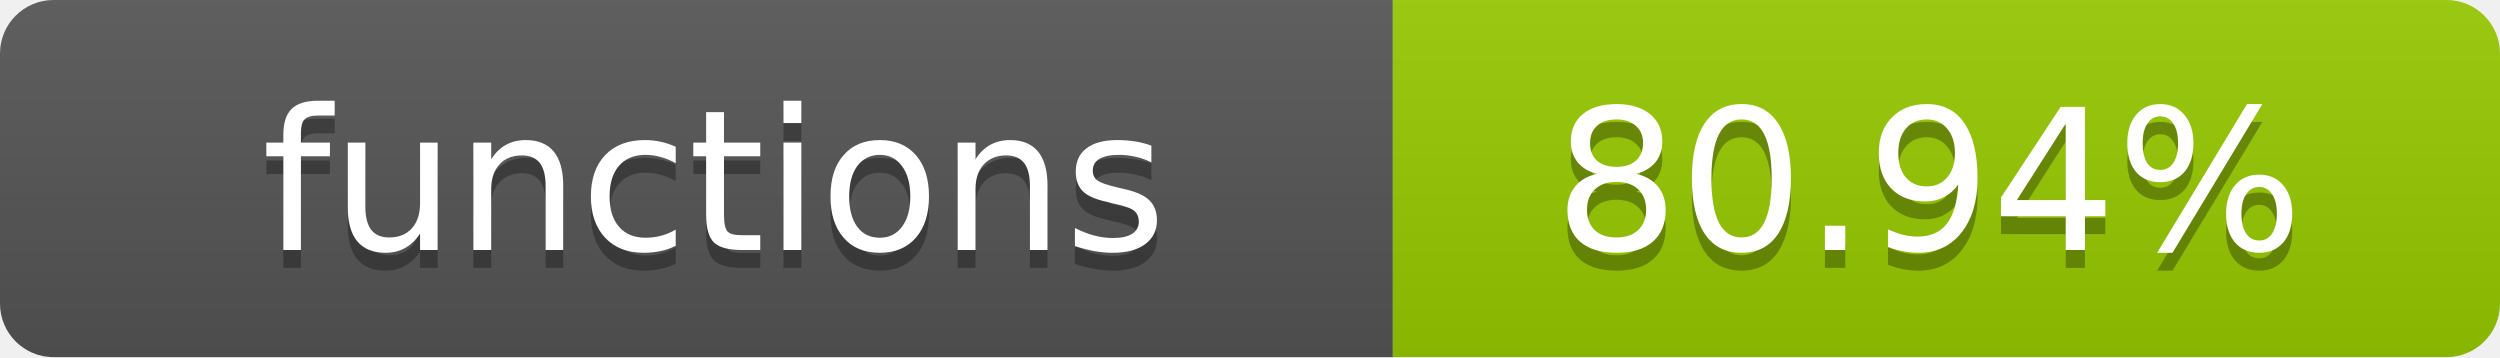
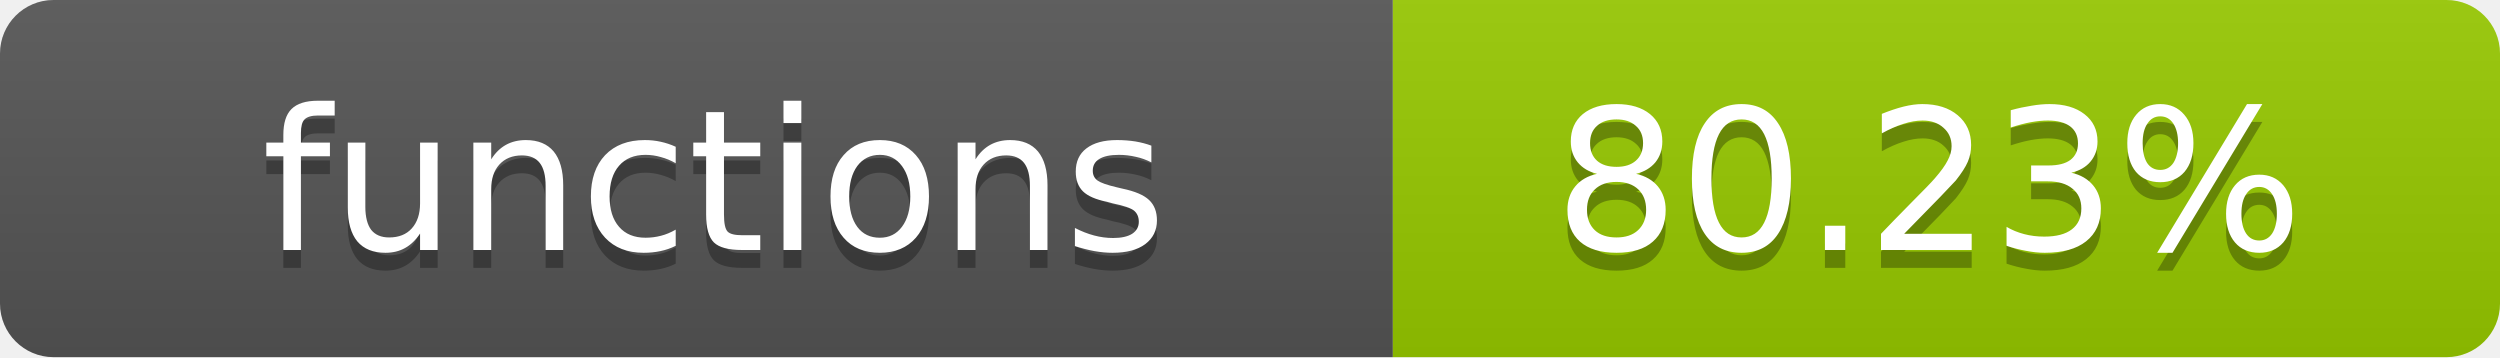
- <svg xmlns="http://www.w3.org/2000/svg" width="140" height="20" role="img" aria-label="functions: 80.94%">
+ <svg xmlns="http://www.w3.org/2000/svg" width="140" height="20" role="img" aria-label="functions: 80.23%">
  <linearGradient id="s" x2="0" y2="100%">
    <stop offset="0" stop-color="#bbb" stop-opacity=".1" />
    <stop offset="1" stop-opacity=".1" />
  </linearGradient>
  <clipPath id="r">
    <rect width="140" height="20" rx="3" fill="#fff" />
  </clipPath>
  <g clip-path="url(#r)">
    <rect width="78" height="20" fill="#555" />
    <rect x="78" width="62" height="20" fill="#97CA00" />
    <rect width="140" height="20" fill="url(#s)" />
  </g>
  <g fill="#fff" text-anchor="middle" font-family="Verdana,Geneva,DejaVu Sans,sans-serif" text-rendering="geometricPrecision" font-size="11">
    <text x="40" y="15" fill="#010101" fill-opacity=".3">functions</text>
    <text x="40" y="14">functions</text>
-     <text x="108" y="15" fill="#010101" fill-opacity=".3">80.94%</text>
-     <text x="108" y="14">80.94%</text>
+     <text x="108" y="15" fill="#010101" fill-opacity=".3">80.23%</text>
+     <text x="108" y="14">80.23%</text>
  </g>
</svg>
